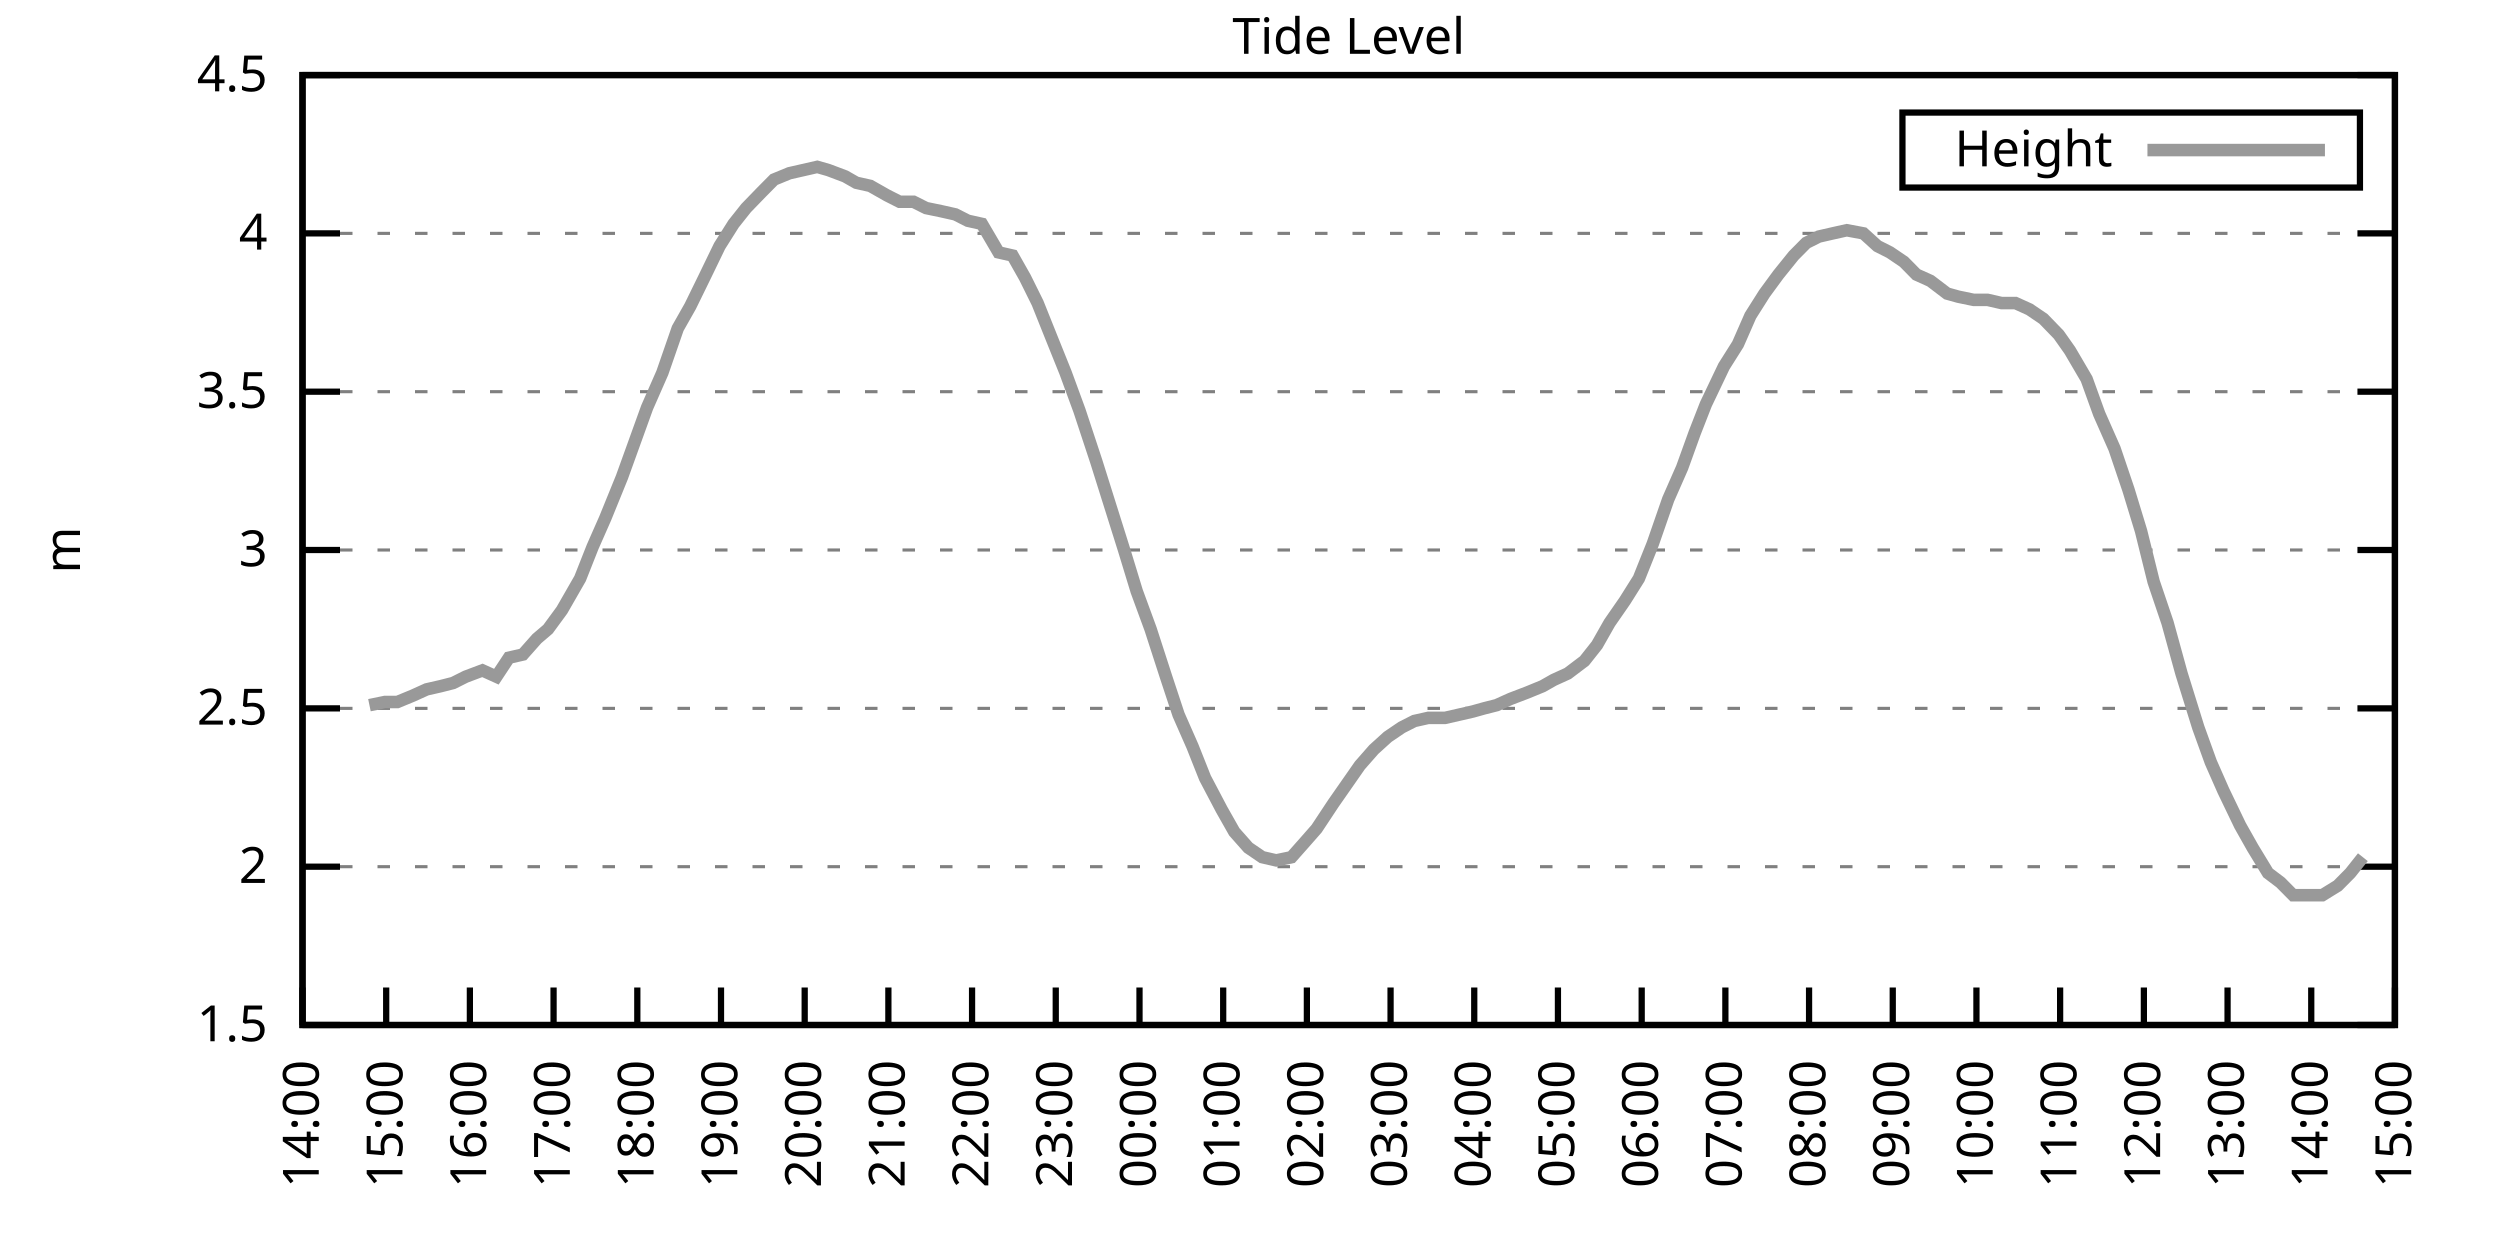
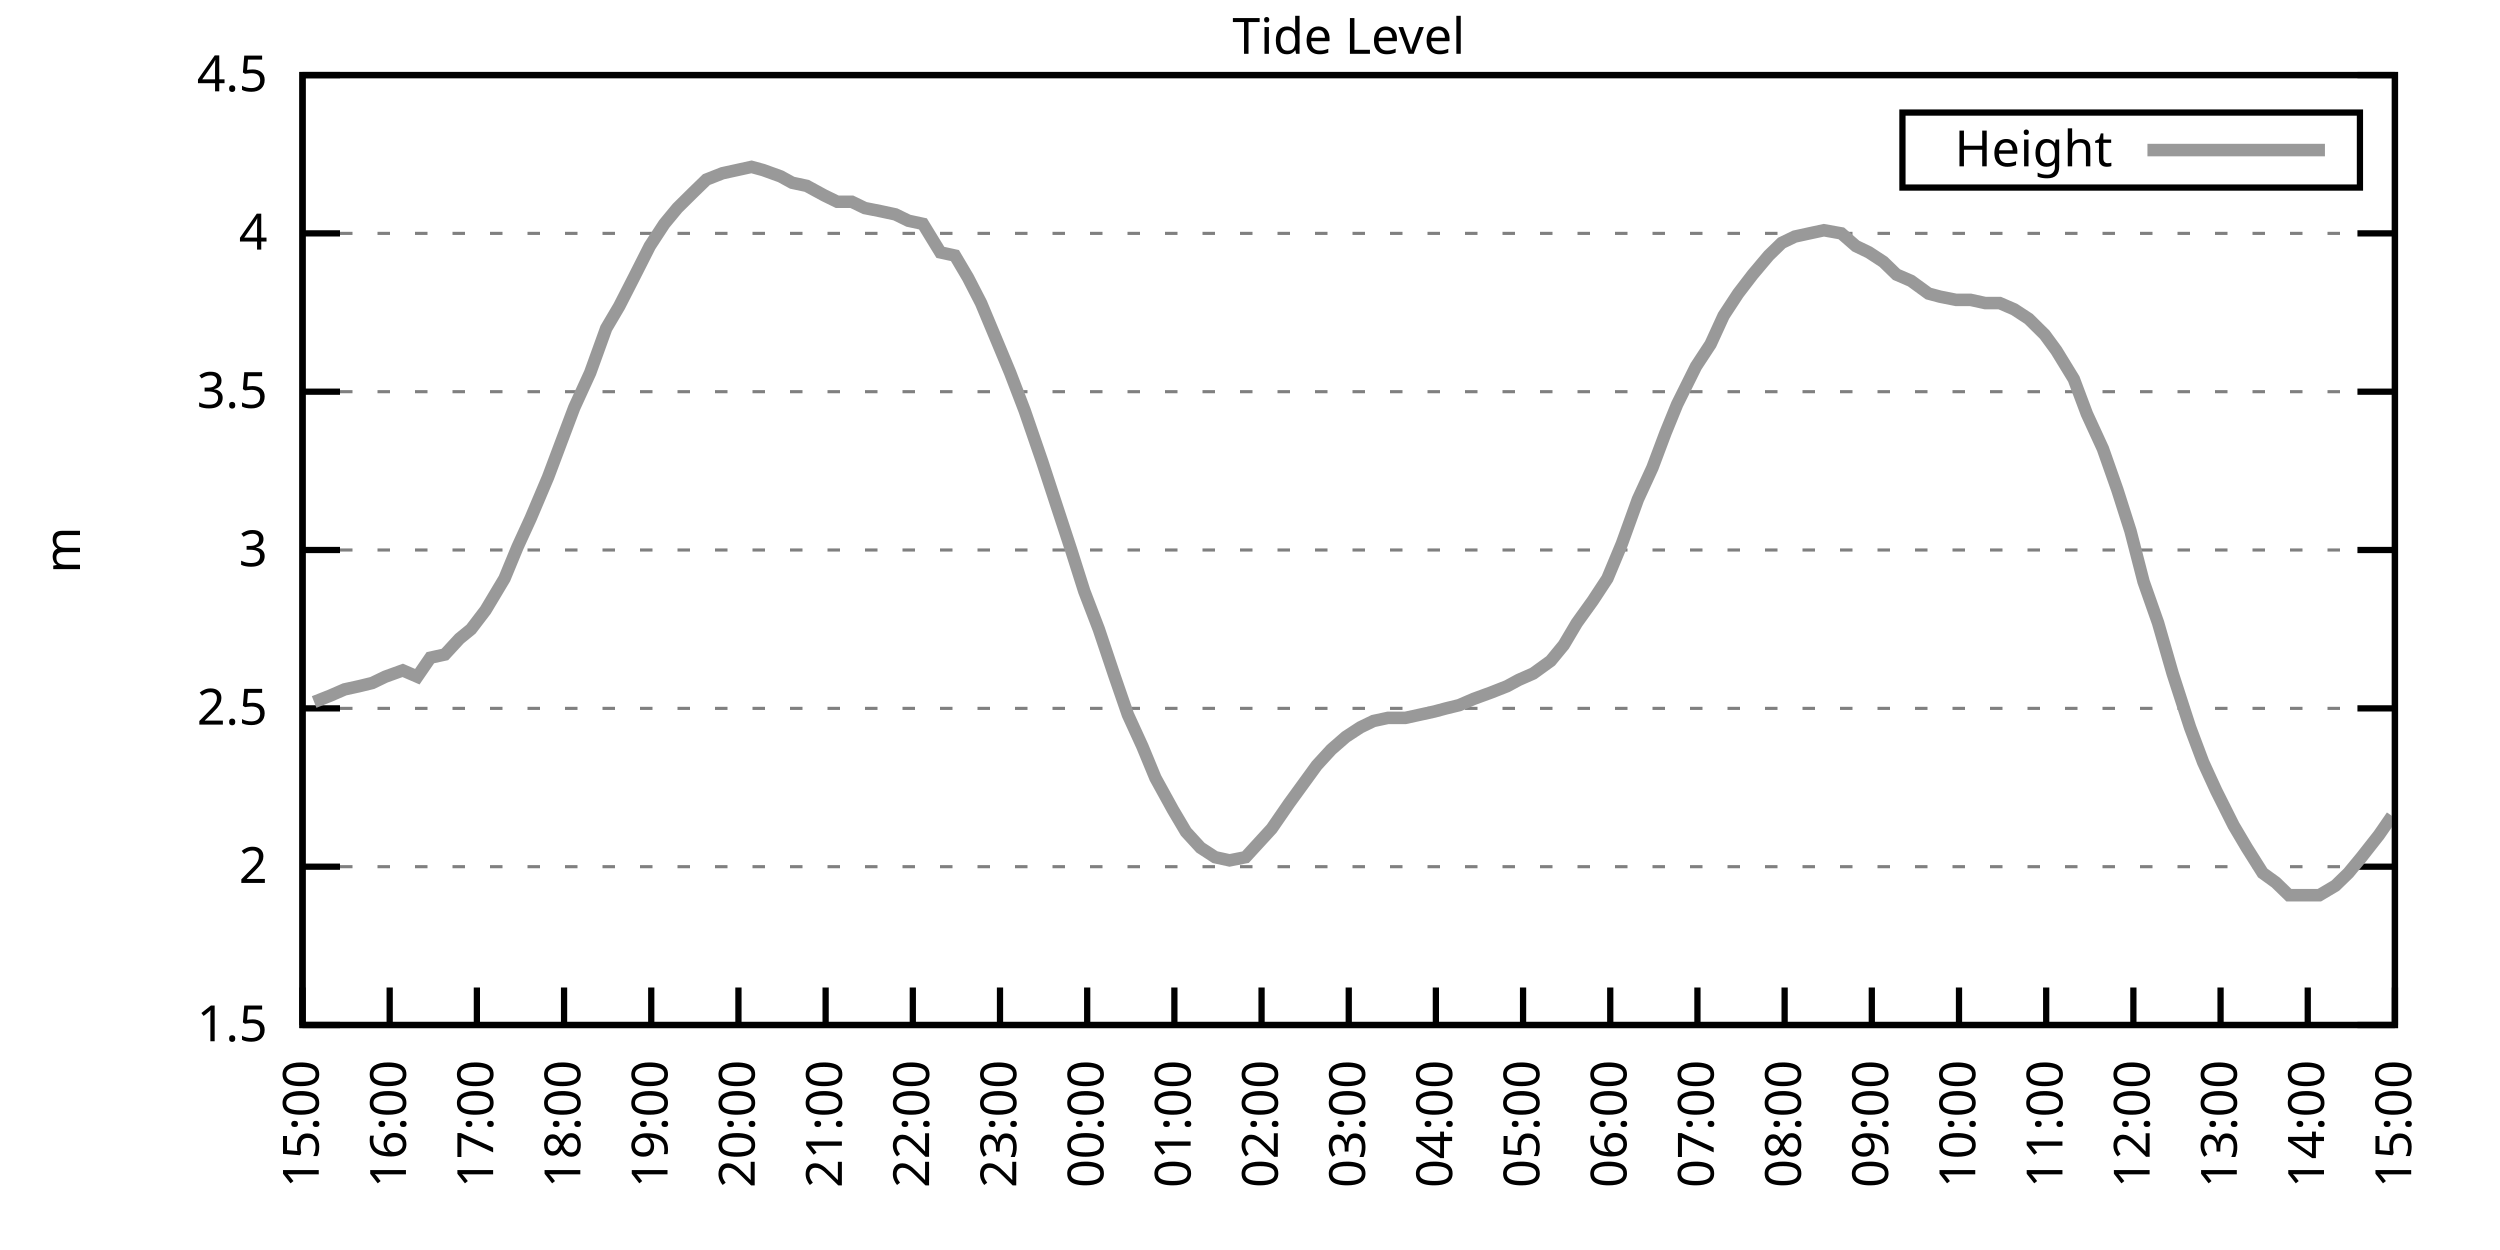
<svg xmlns="http://www.w3.org/2000/svg" xmlns:xlink="http://www.w3.org/1999/xlink" width="400" height="200" viewBox="0 0 400 200">
  <g id="gnuplot_canvas">
    <rect x="0" y="0" width="400" height="200" fill="none" />
    <defs>
      <circle id="gpDot" r="0.5" stroke-width="0.5" stroke="currentColor" />
      <path id="gpPt0" stroke-width="0.333" stroke="currentColor" d="M-1,0 h2 M0,-1 v2" />
      <path id="gpPt1" stroke-width="0.333" stroke="currentColor" d="M-1,-1 L1,1 M1,-1 L-1,1" />
      <path id="gpPt2" stroke-width="0.333" stroke="currentColor" d="M-1,0 L1,0 M0,-1 L0,1 M-1,-1 L1,1 M-1,1 L1,-1" />
      <rect id="gpPt3" stroke-width="0.333" stroke="currentColor" x="-1" y="-1" width="2" height="2" />
      <rect id="gpPt4" stroke-width="0.333" stroke="currentColor" fill="currentColor" x="-1" y="-1" width="2" height="2" />
      <circle id="gpPt5" stroke-width="0.333" stroke="currentColor" cx="0" cy="0" r="1" />
      <use xlink:href="#gpPt5" id="gpPt6" fill="currentColor" stroke="none" />
      <path id="gpPt7" stroke-width="0.333" stroke="currentColor" d="M0,-1.33 L-1.33,0.67 L1.33,0.67 z" />
      <use xlink:href="#gpPt7" id="gpPt8" fill="currentColor" stroke="none" />
      <use xlink:href="#gpPt7" id="gpPt9" stroke="currentColor" transform="rotate(180)" />
      <use xlink:href="#gpPt9" id="gpPt10" fill="currentColor" stroke="none" />
      <use xlink:href="#gpPt3" id="gpPt11" stroke="currentColor" transform="rotate(45)" />
      <use xlink:href="#gpPt11" id="gpPt12" fill="currentColor" stroke="none" />
      <path id="gpPt13" stroke-width="0.333" stroke="currentColor" d="M0,1.330 L1.265,0.411 L0.782,-1.067 L-0.782,-1.076 L-1.265,0.411 z" />
      <use xlink:href="#gpPt13" id="gpPt14" fill="currentColor" stroke="none" />
      <filter id="textbox" filterUnits="objectBoundingBox" x="0" y="0" height="1" width="1">
        <feFlood flood-color="white" flood-opacity="1" result="bgnd" />
        <feComposite in="SourceGraphic" in2="bgnd" operator="atop" />
      </filter>
      <filter id="greybox" filterUnits="objectBoundingBox" x="0" y="0" height="1" width="1">
        <feFlood flood-color="lightgrey" flood-opacity="1" result="grey" />
        <feComposite in="SourceGraphic" in2="grey" operator="atop" />
      </filter>
    </defs>
    <g fill="none" color="white" stroke="currentColor" stroke-width="1.00" stroke-linecap="butt" stroke-linejoin="miter">
</g>
    <g fill="none" color="black" stroke="currentColor" stroke-width="1.00" stroke-linecap="butt" stroke-linejoin="miter">
      <g stroke="none" shape-rendering="crispEdges">
        <polygon fill="rgb(255, 255, 255)" points="48.40,164.00 383.18,164.00 383.18,12.02 48.40,12.02 " />
      </g>
    </g>
    <g fill="none" color="black" stroke="currentColor" stroke-width="1.00" stroke-linecap="butt" stroke-linejoin="miter">
</g>
    <g fill="none" color="black" stroke="black" stroke-width="0.50" stroke-linecap="butt" stroke-linejoin="miter">
</g>
    <g fill="none" color="gray" stroke="currentColor" stroke-width="0.50" stroke-linecap="butt" stroke-linejoin="miter">
      <path stroke="gray" stroke-dasharray="2,4" class="gridline" d="M48.40,164.00 L383.19,164.00  " />
    </g>
    <g fill="none" color="gray" stroke="gray" stroke-width="1.00" stroke-linecap="butt" stroke-linejoin="miter">
</g>
    <g fill="none" color="black" stroke="currentColor" stroke-width="1.00" stroke-linecap="butt" stroke-linejoin="miter">
      <path stroke="black" d="M48.40,164.00 L54.40,164.00 M383.19,164.00 L377.19,164.00  " />
      <g transform="translate(42.80,166.60)" stroke="none" fill="black" font-family="Sans" font-size="8.00" text-anchor="end">
        <text>
          <tspan font-family="Sans"> 1.5</tspan>
        </text>
      </g>
    </g>
    <g fill="none" color="black" stroke="currentColor" stroke-width="1.00" stroke-linecap="butt" stroke-linejoin="miter">
</g>
    <g fill="none" color="black" stroke="black" stroke-width="0.50" stroke-linecap="butt" stroke-linejoin="miter">
</g>
    <g fill="none" color="gray" stroke="currentColor" stroke-width="0.50" stroke-linecap="butt" stroke-linejoin="miter">
      <path stroke="gray" stroke-dasharray="2,4" class="gridline" d="M48.40,138.67 L383.19,138.67  " />
    </g>
    <g fill="none" color="gray" stroke="gray" stroke-width="1.00" stroke-linecap="butt" stroke-linejoin="miter">
</g>
    <g fill="none" color="black" stroke="currentColor" stroke-width="1.00" stroke-linecap="butt" stroke-linejoin="miter">
      <path stroke="black" d="M48.40,138.67 L54.40,138.67 M383.19,138.67 L377.19,138.67  " />
      <g transform="translate(42.80,141.27)" stroke="none" fill="black" font-family="Sans" font-size="8.00" text-anchor="end">
        <text>
          <tspan font-family="Sans"> 2</tspan>
        </text>
      </g>
    </g>
    <g fill="none" color="black" stroke="currentColor" stroke-width="1.00" stroke-linecap="butt" stroke-linejoin="miter">
</g>
    <g fill="none" color="black" stroke="black" stroke-width="0.50" stroke-linecap="butt" stroke-linejoin="miter">
</g>
    <g fill="none" color="gray" stroke="currentColor" stroke-width="0.50" stroke-linecap="butt" stroke-linejoin="miter">
      <path stroke="gray" stroke-dasharray="2,4" class="gridline" d="M48.40,113.34 L383.19,113.34  " />
    </g>
    <g fill="none" color="gray" stroke="gray" stroke-width="1.00" stroke-linecap="butt" stroke-linejoin="miter">
</g>
    <g fill="none" color="black" stroke="currentColor" stroke-width="1.00" stroke-linecap="butt" stroke-linejoin="miter">
      <path stroke="black" d="M48.40,113.34 L54.40,113.34 M383.19,113.34 L377.19,113.34  " />
      <g transform="translate(42.80,115.94)" stroke="none" fill="black" font-family="Sans" font-size="8.00" text-anchor="end">
        <text>
          <tspan font-family="Sans"> 2.5</tspan>
        </text>
      </g>
    </g>
    <g fill="none" color="black" stroke="currentColor" stroke-width="1.00" stroke-linecap="butt" stroke-linejoin="miter">
</g>
    <g fill="none" color="black" stroke="black" stroke-width="0.50" stroke-linecap="butt" stroke-linejoin="miter">
</g>
    <g fill="none" color="gray" stroke="currentColor" stroke-width="0.50" stroke-linecap="butt" stroke-linejoin="miter">
      <path stroke="gray" stroke-dasharray="2,4" class="gridline" d="M48.40,88.00 L383.19,88.00  " />
    </g>
    <g fill="none" color="gray" stroke="gray" stroke-width="1.00" stroke-linecap="butt" stroke-linejoin="miter">
</g>
    <g fill="none" color="black" stroke="currentColor" stroke-width="1.00" stroke-linecap="butt" stroke-linejoin="miter">
      <path stroke="black" d="M48.40,88.00 L54.40,88.00 M383.19,88.00 L377.19,88.00  " />
      <g transform="translate(42.80,90.60)" stroke="none" fill="black" font-family="Sans" font-size="8.00" text-anchor="end">
        <text>
          <tspan font-family="Sans"> 3</tspan>
        </text>
      </g>
    </g>
    <g fill="none" color="black" stroke="currentColor" stroke-width="1.00" stroke-linecap="butt" stroke-linejoin="miter">
</g>
    <g fill="none" color="black" stroke="black" stroke-width="0.50" stroke-linecap="butt" stroke-linejoin="miter">
</g>
    <g fill="none" color="gray" stroke="currentColor" stroke-width="0.50" stroke-linecap="butt" stroke-linejoin="miter">
      <path stroke="gray" stroke-dasharray="2,4" class="gridline" d="M48.40,62.67 L383.19,62.67  " />
    </g>
    <g fill="none" color="gray" stroke="gray" stroke-width="1.00" stroke-linecap="butt" stroke-linejoin="miter">
</g>
    <g fill="none" color="black" stroke="currentColor" stroke-width="1.00" stroke-linecap="butt" stroke-linejoin="miter">
      <path stroke="black" d="M48.40,62.67 L54.40,62.67 M383.19,62.67 L377.19,62.67  " />
      <g transform="translate(42.80,65.27)" stroke="none" fill="black" font-family="Sans" font-size="8.00" text-anchor="end">
        <text>
          <tspan font-family="Sans"> 3.5</tspan>
        </text>
      </g>
    </g>
    <g fill="none" color="black" stroke="currentColor" stroke-width="1.00" stroke-linecap="butt" stroke-linejoin="miter">
</g>
    <g fill="none" color="black" stroke="black" stroke-width="0.50" stroke-linecap="butt" stroke-linejoin="miter">
</g>
    <g fill="none" color="gray" stroke="currentColor" stroke-width="0.50" stroke-linecap="butt" stroke-linejoin="miter">
      <path stroke="gray" stroke-dasharray="2,4" class="gridline" d="M48.40,37.34 L383.19,37.34  " />
    </g>
    <g fill="none" color="gray" stroke="gray" stroke-width="1.00" stroke-linecap="butt" stroke-linejoin="miter">
</g>
    <g fill="none" color="black" stroke="currentColor" stroke-width="1.00" stroke-linecap="butt" stroke-linejoin="miter">
      <path stroke="black" d="M48.40,37.34 L54.40,37.34 M383.19,37.34 L377.19,37.34  " />
      <g transform="translate(42.80,39.94)" stroke="none" fill="black" font-family="Sans" font-size="8.00" text-anchor="end">
        <text>
          <tspan font-family="Sans"> 4</tspan>
        </text>
      </g>
    </g>
    <g fill="none" color="black" stroke="currentColor" stroke-width="1.00" stroke-linecap="butt" stroke-linejoin="miter">
</g>
    <g fill="none" color="black" stroke="black" stroke-width="0.50" stroke-linecap="butt" stroke-linejoin="miter">
</g>
    <g fill="none" color="gray" stroke="currentColor" stroke-width="0.50" stroke-linecap="butt" stroke-linejoin="miter">
      <path stroke="gray" stroke-dasharray="2,4" class="gridline" d="M48.40,12.01 L383.19,12.01  " />
    </g>
    <g fill="none" color="gray" stroke="gray" stroke-width="1.00" stroke-linecap="butt" stroke-linejoin="miter">
</g>
    <g fill="none" color="black" stroke="currentColor" stroke-width="1.00" stroke-linecap="butt" stroke-linejoin="miter">
      <path stroke="black" d="M48.40,12.01 L54.40,12.01 M383.19,12.01 L377.19,12.01  " />
      <g transform="translate(42.80,14.61)" stroke="none" fill="black" font-family="Sans" font-size="8.00" text-anchor="end">
        <text>
          <tspan font-family="Sans"> 4.5</tspan>
        </text>
      </g>
    </g>
    <g fill="none" color="black" stroke="currentColor" stroke-width="1.00" stroke-linecap="butt" stroke-linejoin="miter">
      <path stroke="black" d="M48.40,164.00 L48.40,158.00  " />
      <g transform="translate(51.00,169.60) rotate(270.00)" stroke="none" fill="black" font-family="Sans" font-size="8.00" text-anchor="end">
        <text>
-           <tspan font-family="Sans">14:00</tspan>
-         </text>
-       </g>
-     </g>
-     <g fill="none" color="black" stroke="currentColor" stroke-width="1.00" stroke-linecap="butt" stroke-linejoin="miter">
-       <path stroke="black" d="M61.79,164.00 L61.79,158.00  " />
-       <g transform="translate(64.39,169.60) rotate(270.00)" stroke="none" fill="black" font-family="Sans" font-size="8.00" text-anchor="end">
-         <text>
          <tspan font-family="Sans">15:00</tspan>
        </text>
      </g>
    </g>
    <g fill="none" color="black" stroke="currentColor" stroke-width="1.00" stroke-linecap="butt" stroke-linejoin="miter">
-       <path stroke="black" d="M75.18,164.00 L75.18,158.00  " />
-       <g transform="translate(77.78,169.60) rotate(270.00)" stroke="none" fill="black" font-family="Sans" font-size="8.00" text-anchor="end">
+       <path stroke="black" d="M62.35,164.00 L62.35,158.00  " />
+       <g transform="translate(64.95,169.60) rotate(270.00)" stroke="none" fill="black" font-family="Sans" font-size="8.00" text-anchor="end">
        <text>
          <tspan font-family="Sans">16:00</tspan>
        </text>
      </g>
    </g>
    <g fill="none" color="black" stroke="currentColor" stroke-width="1.00" stroke-linecap="butt" stroke-linejoin="miter">
-       <path stroke="black" d="M88.57,164.00 L88.57,158.00  " />
-       <g transform="translate(91.17,169.60) rotate(270.00)" stroke="none" fill="black" font-family="Sans" font-size="8.00" text-anchor="end">
+       <path stroke="black" d="M76.30,164.00 L76.30,158.00  " />
+       <g transform="translate(78.90,169.60) rotate(270.00)" stroke="none" fill="black" font-family="Sans" font-size="8.00" text-anchor="end">
        <text>
          <tspan font-family="Sans">17:00</tspan>
        </text>
      </g>
    </g>
    <g fill="none" color="black" stroke="currentColor" stroke-width="1.00" stroke-linecap="butt" stroke-linejoin="miter">
-       <path stroke="black" d="M101.97,164.00 L101.97,158.00  " />
-       <g transform="translate(104.57,169.60) rotate(270.00)" stroke="none" fill="black" font-family="Sans" font-size="8.00" text-anchor="end">
+       <path stroke="black" d="M90.25,164.00 L90.25,158.00  " />
+       <g transform="translate(92.85,169.60) rotate(270.00)" stroke="none" fill="black" font-family="Sans" font-size="8.00" text-anchor="end">
        <text>
          <tspan font-family="Sans">18:00</tspan>
        </text>
      </g>
    </g>
    <g fill="none" color="black" stroke="currentColor" stroke-width="1.00" stroke-linecap="butt" stroke-linejoin="miter">
-       <path stroke="black" d="M115.36,164.00 L115.36,158.00  " />
-       <g transform="translate(117.96,169.60) rotate(270.00)" stroke="none" fill="black" font-family="Sans" font-size="8.00" text-anchor="end">
+       <path stroke="black" d="M104.20,164.00 L104.20,158.00  " />
+       <g transform="translate(106.80,169.60) rotate(270.00)" stroke="none" fill="black" font-family="Sans" font-size="8.00" text-anchor="end">
        <text>
          <tspan font-family="Sans">19:00</tspan>
        </text>
      </g>
    </g>
    <g fill="none" color="black" stroke="currentColor" stroke-width="1.00" stroke-linecap="butt" stroke-linejoin="miter">
-       <path stroke="black" d="M128.75,164.00 L128.75,158.00  " />
-       <g transform="translate(131.35,169.60) rotate(270.00)" stroke="none" fill="black" font-family="Sans" font-size="8.00" text-anchor="end">
+       <path stroke="black" d="M118.15,164.00 L118.15,158.00  " />
+       <g transform="translate(120.75,169.60) rotate(270.00)" stroke="none" fill="black" font-family="Sans" font-size="8.00" text-anchor="end">
        <text>
          <tspan font-family="Sans">20:00</tspan>
        </text>
      </g>
    </g>
    <g fill="none" color="black" stroke="currentColor" stroke-width="1.00" stroke-linecap="butt" stroke-linejoin="miter">
-       <path stroke="black" d="M142.14,164.00 L142.14,158.00  " />
-       <g transform="translate(144.74,169.60) rotate(270.00)" stroke="none" fill="black" font-family="Sans" font-size="8.00" text-anchor="end">
+       <path stroke="black" d="M132.10,164.00 L132.10,158.00  " />
+       <g transform="translate(134.70,169.60) rotate(270.00)" stroke="none" fill="black" font-family="Sans" font-size="8.00" text-anchor="end">
        <text>
          <tspan font-family="Sans">21:00</tspan>
        </text>
      </g>
    </g>
    <g fill="none" color="black" stroke="currentColor" stroke-width="1.00" stroke-linecap="butt" stroke-linejoin="miter">
-       <path stroke="black" d="M155.53,164.00 L155.53,158.00  " />
-       <g transform="translate(158.13,169.60) rotate(270.00)" stroke="none" fill="black" font-family="Sans" font-size="8.00" text-anchor="end">
+       <path stroke="black" d="M146.05,164.00 L146.05,158.00  " />
+       <g transform="translate(148.65,169.60) rotate(270.00)" stroke="none" fill="black" font-family="Sans" font-size="8.00" text-anchor="end">
        <text>
          <tspan font-family="Sans">22:00</tspan>
        </text>
      </g>
    </g>
    <g fill="none" color="black" stroke="currentColor" stroke-width="1.00" stroke-linecap="butt" stroke-linejoin="miter">
-       <path stroke="black" d="M168.92,164.00 L168.92,158.00  " />
-       <g transform="translate(171.52,169.60) rotate(270.00)" stroke="none" fill="black" font-family="Sans" font-size="8.00" text-anchor="end">
+       <path stroke="black" d="M160.00,164.00 L160.00,158.00  " />
+       <g transform="translate(162.60,169.60) rotate(270.00)" stroke="none" fill="black" font-family="Sans" font-size="8.00" text-anchor="end">
        <text>
          <tspan font-family="Sans">23:00</tspan>
        </text>
      </g>
    </g>
    <g fill="none" color="black" stroke="currentColor" stroke-width="1.00" stroke-linecap="butt" stroke-linejoin="miter">
-       <path stroke="black" d="M182.32,164.00 L182.32,158.00  " />
-       <g transform="translate(184.92,169.60) rotate(270.00)" stroke="none" fill="black" font-family="Sans" font-size="8.00" text-anchor="end">
+       <path stroke="black" d="M173.95,164.00 L173.95,158.00  " />
+       <g transform="translate(176.55,169.60) rotate(270.00)" stroke="none" fill="black" font-family="Sans" font-size="8.00" text-anchor="end">
        <text>
          <tspan font-family="Sans">00:00</tspan>
        </text>
      </g>
    </g>
    <g fill="none" color="black" stroke="currentColor" stroke-width="1.00" stroke-linecap="butt" stroke-linejoin="miter">
-       <path stroke="black" d="M195.71,164.00 L195.71,158.00  " />
-       <g transform="translate(198.31,169.60) rotate(270.00)" stroke="none" fill="black" font-family="Sans" font-size="8.00" text-anchor="end">
+       <path stroke="black" d="M187.90,164.00 L187.90,158.00  " />
+       <g transform="translate(190.50,169.60) rotate(270.00)" stroke="none" fill="black" font-family="Sans" font-size="8.00" text-anchor="end">
        <text>
          <tspan font-family="Sans">01:00</tspan>
        </text>
      </g>
    </g>
    <g fill="none" color="black" stroke="currentColor" stroke-width="1.00" stroke-linecap="butt" stroke-linejoin="miter">
-       <path stroke="black" d="M209.10,164.00 L209.10,158.00  " />
-       <g transform="translate(211.70,169.60) rotate(270.00)" stroke="none" fill="black" font-family="Sans" font-size="8.00" text-anchor="end">
+       <path stroke="black" d="M201.85,164.00 L201.85,158.00  " />
+       <g transform="translate(204.45,169.60) rotate(270.00)" stroke="none" fill="black" font-family="Sans" font-size="8.00" text-anchor="end">
        <text>
          <tspan font-family="Sans">02:00</tspan>
        </text>
      </g>
    </g>
    <g fill="none" color="black" stroke="currentColor" stroke-width="1.00" stroke-linecap="butt" stroke-linejoin="miter">
-       <path stroke="black" d="M222.49,164.00 L222.49,158.00  " />
-       <g transform="translate(225.09,169.60) rotate(270.00)" stroke="none" fill="black" font-family="Sans" font-size="8.00" text-anchor="end">
+       <path stroke="black" d="M215.80,164.00 L215.80,158.00  " />
+       <g transform="translate(218.40,169.60) rotate(270.00)" stroke="none" fill="black" font-family="Sans" font-size="8.00" text-anchor="end">
        <text>
          <tspan font-family="Sans">03:00</tspan>
        </text>
      </g>
    </g>
    <g fill="none" color="black" stroke="currentColor" stroke-width="1.00" stroke-linecap="butt" stroke-linejoin="miter">
-       <path stroke="black" d="M235.88,164.00 L235.88,158.00  " />
-       <g transform="translate(238.48,169.60) rotate(270.00)" stroke="none" fill="black" font-family="Sans" font-size="8.00" text-anchor="end">
+       <path stroke="black" d="M229.74,164.00 L229.74,158.00  " />
+       <g transform="translate(232.34,169.60) rotate(270.00)" stroke="none" fill="black" font-family="Sans" font-size="8.00" text-anchor="end">
        <text>
          <tspan font-family="Sans">04:00</tspan>
        </text>
      </g>
    </g>
    <g fill="none" color="black" stroke="currentColor" stroke-width="1.00" stroke-linecap="butt" stroke-linejoin="miter">
-       <path stroke="black" d="M249.27,164.00 L249.27,158.00  " />
-       <g transform="translate(251.87,169.60) rotate(270.00)" stroke="none" fill="black" font-family="Sans" font-size="8.00" text-anchor="end">
+       <path stroke="black" d="M243.69,164.00 L243.69,158.00  " />
+       <g transform="translate(246.29,169.60) rotate(270.00)" stroke="none" fill="black" font-family="Sans" font-size="8.00" text-anchor="end">
        <text>
          <tspan font-family="Sans">05:00</tspan>
        </text>
      </g>
    </g>
    <g fill="none" color="black" stroke="currentColor" stroke-width="1.00" stroke-linecap="butt" stroke-linejoin="miter">
-       <path stroke="black" d="M262.67,164.00 L262.67,158.00  " />
-       <g transform="translate(265.27,169.60) rotate(270.00)" stroke="none" fill="black" font-family="Sans" font-size="8.00" text-anchor="end">
+       <path stroke="black" d="M257.64,164.00 L257.64,158.00  " />
+       <g transform="translate(260.24,169.60) rotate(270.00)" stroke="none" fill="black" font-family="Sans" font-size="8.00" text-anchor="end">
        <text>
          <tspan font-family="Sans">06:00</tspan>
        </text>
      </g>
    </g>
    <g fill="none" color="black" stroke="currentColor" stroke-width="1.00" stroke-linecap="butt" stroke-linejoin="miter">
-       <path stroke="black" d="M276.06,164.00 L276.06,158.00  " />
-       <g transform="translate(278.66,169.60) rotate(270.00)" stroke="none" fill="black" font-family="Sans" font-size="8.00" text-anchor="end">
+       <path stroke="black" d="M271.59,164.00 L271.59,158.00  " />
+       <g transform="translate(274.19,169.60) rotate(270.00)" stroke="none" fill="black" font-family="Sans" font-size="8.00" text-anchor="end">
        <text>
          <tspan font-family="Sans">07:00</tspan>
        </text>
      </g>
    </g>
    <g fill="none" color="black" stroke="currentColor" stroke-width="1.00" stroke-linecap="butt" stroke-linejoin="miter">
-       <path stroke="black" d="M289.45,164.00 L289.45,158.00  " />
-       <g transform="translate(292.05,169.60) rotate(270.00)" stroke="none" fill="black" font-family="Sans" font-size="8.00" text-anchor="end">
+       <path stroke="black" d="M285.54,164.00 L285.54,158.00  " />
+       <g transform="translate(288.14,169.60) rotate(270.00)" stroke="none" fill="black" font-family="Sans" font-size="8.00" text-anchor="end">
        <text>
          <tspan font-family="Sans">08:00</tspan>
        </text>
      </g>
    </g>
    <g fill="none" color="black" stroke="currentColor" stroke-width="1.00" stroke-linecap="butt" stroke-linejoin="miter">
-       <path stroke="black" d="M302.84,164.00 L302.84,158.00  " />
-       <g transform="translate(305.44,169.60) rotate(270.00)" stroke="none" fill="black" font-family="Sans" font-size="8.00" text-anchor="end">
+       <path stroke="black" d="M299.49,164.00 L299.49,158.00  " />
+       <g transform="translate(302.09,169.60) rotate(270.00)" stroke="none" fill="black" font-family="Sans" font-size="8.00" text-anchor="end">
        <text>
          <tspan font-family="Sans">09:00</tspan>
        </text>
      </g>
    </g>
    <g fill="none" color="black" stroke="currentColor" stroke-width="1.00" stroke-linecap="butt" stroke-linejoin="miter">
-       <path stroke="black" d="M316.23,164.00 L316.23,158.00  " />
-       <g transform="translate(318.83,169.60) rotate(270.00)" stroke="none" fill="black" font-family="Sans" font-size="8.00" text-anchor="end">
+       <path stroke="black" d="M313.44,164.00 L313.44,158.00  " />
+       <g transform="translate(316.04,169.60) rotate(270.00)" stroke="none" fill="black" font-family="Sans" font-size="8.00" text-anchor="end">
        <text>
          <tspan font-family="Sans">10:00</tspan>
        </text>
      </g>
    </g>
    <g fill="none" color="black" stroke="currentColor" stroke-width="1.00" stroke-linecap="butt" stroke-linejoin="miter">
-       <path stroke="black" d="M329.62,164.00 L329.62,158.00  " />
-       <g transform="translate(332.22,169.60) rotate(270.00)" stroke="none" fill="black" font-family="Sans" font-size="8.00" text-anchor="end">
+       <path stroke="black" d="M327.39,164.00 L327.39,158.00  " />
+       <g transform="translate(329.99,169.60) rotate(270.00)" stroke="none" fill="black" font-family="Sans" font-size="8.00" text-anchor="end">
        <text>
          <tspan font-family="Sans">11:00</tspan>
        </text>
      </g>
    </g>
    <g fill="none" color="black" stroke="currentColor" stroke-width="1.00" stroke-linecap="butt" stroke-linejoin="miter">
-       <path stroke="black" d="M343.02,164.00 L343.02,158.00  " />
-       <g transform="translate(345.62,169.60) rotate(270.00)" stroke="none" fill="black" font-family="Sans" font-size="8.00" text-anchor="end">
+       <path stroke="black" d="M341.34,164.00 L341.34,158.00  " />
+       <g transform="translate(343.94,169.60) rotate(270.00)" stroke="none" fill="black" font-family="Sans" font-size="8.00" text-anchor="end">
        <text>
          <tspan font-family="Sans">12:00</tspan>
        </text>
      </g>
    </g>
    <g fill="none" color="black" stroke="currentColor" stroke-width="1.00" stroke-linecap="butt" stroke-linejoin="miter">
-       <path stroke="black" d="M356.41,164.00 L356.41,158.00  " />
-       <g transform="translate(359.01,169.60) rotate(270.00)" stroke="none" fill="black" font-family="Sans" font-size="8.00" text-anchor="end">
+       <path stroke="black" d="M355.29,164.00 L355.29,158.00  " />
+       <g transform="translate(357.89,169.60) rotate(270.00)" stroke="none" fill="black" font-family="Sans" font-size="8.00" text-anchor="end">
        <text>
          <tspan font-family="Sans">13:00</tspan>
        </text>
      </g>
    </g>
    <g fill="none" color="black" stroke="currentColor" stroke-width="1.00" stroke-linecap="butt" stroke-linejoin="miter">
-       <path stroke="black" d="M369.80,164.00 L369.80,158.00  " />
-       <g transform="translate(372.40,169.60) rotate(270.00)" stroke="none" fill="black" font-family="Sans" font-size="8.00" text-anchor="end">
+       <path stroke="black" d="M369.24,164.00 L369.24,158.00  " />
+       <g transform="translate(371.84,169.60) rotate(270.00)" stroke="none" fill="black" font-family="Sans" font-size="8.00" text-anchor="end">
        <text>
          <tspan font-family="Sans">14:00</tspan>
        </text>
      </g>
    </g>
    <g fill="none" color="black" stroke="currentColor" stroke-width="1.00" stroke-linecap="butt" stroke-linejoin="miter">
      <path stroke="black" d="M383.19,164.00 L383.19,158.00  " />
      <g transform="translate(385.79,169.60) rotate(270.00)" stroke="none" fill="black" font-family="Sans" font-size="8.00" text-anchor="end">
        <text>
          <tspan font-family="Sans">15:00</tspan>
        </text>
      </g>
    </g>
    <g fill="none" color="black" stroke="currentColor" stroke-width="1.00" stroke-linecap="butt" stroke-linejoin="miter">
</g>
    <g fill="none" color="black" stroke="currentColor" stroke-width="1.00" stroke-linecap="butt" stroke-linejoin="miter">
      <path stroke="black" d="M48.40,12.01 L48.40,164.00 L383.19,164.00 L383.19,12.01 L48.40,12.01 Z  " />
    </g>
    <g fill="none" color="black" stroke="currentColor" stroke-width="1.00" stroke-linecap="butt" stroke-linejoin="miter">
</g>
    <g fill="none" color="black" stroke="currentColor" stroke-width="1.00" stroke-linecap="butt" stroke-linejoin="miter">
      <path stroke="black" d="M304.39,30.01 L304.39,18.01 L377.59,18.01 L377.59,30.01 L304.39,30.01 Z  " />
    </g>
    <g id="Tide_level_plot_1">
      <g fill="none" color="white" stroke="black" stroke-width="2.00" stroke-linecap="butt" stroke-linejoin="miter">
</g>
      <g fill="none" color="black" stroke="currentColor" stroke-width="2.00" stroke-linecap="butt" stroke-linejoin="miter">
        <g transform="translate(337.99,26.61)" stroke="none" fill="black" font-family="Sans" font-size="8.00" text-anchor="end">
          <text>
            <tspan font-family="Sans">Height</tspan>
          </text>
        </g>
      </g>
      <g fill="none" color="black" stroke="currentColor" stroke-width="2.00" stroke-linecap="butt" stroke-linejoin="miter">
-         <path stroke="rgb(153, 153, 153)" d="M343.59,24.01 L371.99,24.01 M59.11,112.83 L61.57,112.32 L63.58,112.32 L66.03,111.31 L68.26,110.30 L70.50,109.79   L72.50,109.28 L74.51,108.27 L77.19,107.26 L79.42,108.27 L81.43,105.23 L83.66,104.72 L85.90,102.19 L87.68,100.67   L89.91,97.63 L92.82,92.56 L94.82,87.50 L96.83,82.94 L99.51,76.35 L101.52,70.78 L103.53,65.21 L105.98,59.63   L108.44,52.54 L110.45,48.99 L112.68,44.43 L115.13,39.37 L117.37,35.82 L119.38,33.29 L121.83,30.76 L123.84,28.73   L126.29,27.72 L128.53,27.21 L130.76,26.70 L132.54,27.21 L135.22,28.22 L137.01,29.24 L139.24,29.74 L141.92,31.26   L143.93,32.28 L146.16,32.28 L148.17,33.29 L150.62,33.80 L152.85,34.30 L154.86,35.32 L157.10,35.82 L159.77,40.38   L162.01,40.89 L164.01,44.43 L166.02,48.49 L168.25,54.06 L170.49,59.63 L172.72,65.71 L175.40,73.82 L177.63,80.91   L179.86,88.00 L181.87,94.59 L184.10,100.67 L186.56,108.27 L188.57,114.35 L190.80,119.42 L192.81,124.48 L195.48,129.55   L197.49,133.10 L199.73,135.63 L201.96,137.15 L204.19,137.66 L206.64,137.15 L208.88,134.62 L210.66,132.59 L213.34,128.54   L217.58,122.46 L219.81,119.92 L222.04,117.90 L224.28,116.38 L226.29,115.36 L228.52,114.86 L231.20,114.86 L233.43,114.35   L235.66,113.84 L237.44,113.34 L239.45,112.83 L241.69,111.82 L244.36,110.80 L246.82,109.79 L248.60,108.78 L250.84,107.76   L253.51,105.74 L255.52,103.20 L257.53,99.66 L259.99,96.11 L262.22,92.56 L264.45,86.99 L266.91,79.90 L269.14,74.83   L271.15,69.26 L272.93,64.70 L275.83,58.62 L278.07,55.07 L280.07,50.51 L282.31,46.97 L284.54,43.93 L286.99,40.89   L289.00,38.86 L291.01,37.85 L293.24,37.34 L295.48,36.84 L298.15,37.34 L300.39,39.37 L302.39,40.38 L304.63,41.90   L306.63,43.93 L308.87,44.94 L311.54,46.97 L313.33,47.47 L315.79,47.98 L318.02,47.98 L320.25,48.49 L322.48,48.49   L324.71,49.50 L326.95,51.02 L329.40,53.55 L331.19,56.09 L333.86,60.65 L335.87,66.22 L338.33,71.79 L340.56,78.38   L342.57,84.97 L344.58,93.07 L346.81,99.66 L349.04,107.76 L351.72,116.38 L353.73,121.95 L355.74,126.51 L358.42,132.08   L360.42,135.63 L362.88,139.68 L364.89,141.20 L366.90,143.23 L369.35,143.23 L371.58,143.23 L374.04,141.71 L376.05,139.68   L378.06,137.15  " />
+         <path stroke="rgb(153, 153, 153)" d="M343.59,24.01 L371.99,24.01 M50.26,112.32 L52.82,111.31 L55.14,110.30 L57.47,109.79 L59.56,109.28 L61.65,108.27   L64.44,107.26 L66.77,108.27 L68.86,105.23 L71.18,104.72 L73.51,102.19 L75.37,100.67 L77.69,97.63 L80.72,92.56   L82.81,87.50 L84.90,82.94 L87.69,76.35 L89.78,70.78 L91.88,65.21 L94.43,59.63 L96.99,52.54 L99.08,48.99   L101.41,44.43 L103.97,39.37 L106.29,35.82 L108.38,33.29 L110.94,30.76 L113.03,28.73 L115.59,27.72 L117.92,27.21   L120.24,26.70 L122.10,27.21 L124.89,28.22 L126.75,29.24 L129.08,29.74 L131.87,31.26 L133.96,32.28 L136.28,32.28   L138.37,33.29 L140.93,33.80 L143.26,34.30 L145.35,35.32 L147.67,35.82 L150.46,40.38 L152.79,40.89 L154.88,44.43   L156.97,48.49 L159.30,54.06 L161.62,59.63 L163.95,65.71 L166.74,73.82 L169.06,80.91 L171.39,88.00 L173.48,94.59   L175.81,100.67 L178.36,108.27 L180.46,114.35 L182.78,119.42 L184.87,124.48 L187.66,129.55 L189.76,133.10 L192.08,135.63   L194.41,137.15 L196.73,137.66 L199.29,137.15 L201.61,134.62 L203.47,132.59 L206.26,128.54 L210.68,122.46 L213.01,119.92   L215.33,117.90 L217.65,116.38 L219.75,115.36 L222.07,114.86 L224.86,114.86 L227.19,114.35 L229.51,113.84 L231.37,113.34   L233.46,112.83 L235.79,111.82 L238.58,110.80 L241.14,109.79 L243.00,108.78 L245.32,107.76 L248.11,105.74 L250.20,103.20   L252.30,99.66 L254.85,96.11 L257.18,92.56 L259.50,86.99 L262.06,79.90 L264.39,74.83 L266.48,69.26 L268.34,64.70   L271.36,58.62 L273.69,55.07 L275.78,50.51 L278.10,46.97 L280.43,43.93 L282.99,40.89 L285.08,38.86 L287.17,37.85   L289.50,37.34 L291.82,36.84 L294.61,37.34 L296.94,39.37 L299.03,40.38 L301.35,41.90 L303.44,43.93 L305.77,44.94   L308.56,46.97 L310.42,47.47 L312.98,47.98 L315.30,47.98 L317.63,48.49 L319.95,48.49 L322.28,49.50 L324.60,51.02   L327.16,53.55 L329.02,56.09 L331.81,60.65 L333.90,66.22 L336.46,71.79 L338.78,78.38 L340.88,84.97 L342.97,93.07   L345.29,99.66 L347.62,107.76 L350.41,116.38 L352.50,121.95 L354.59,126.51 L357.38,132.08 L359.48,135.63 L362.03,139.68   L364.13,141.20 L366.22,143.23 L368.78,143.23 L371.10,143.23 L373.66,141.71 L375.75,139.68 L377.84,137.15 L380.63,133.60   L382.73,130.56  " />
      </g>
    </g>
    <g fill="none" color="black" stroke="currentColor" stroke-width="2.00" stroke-linecap="butt" stroke-linejoin="miter">
</g>
    <g fill="none" color="black" stroke="black" stroke-width="1.00" stroke-linecap="butt" stroke-linejoin="miter">
</g>
    <g fill="none" color="black" stroke="currentColor" stroke-width="1.00" stroke-linecap="butt" stroke-linejoin="miter">
      <path stroke="black" d="M48.40,12.01 L48.40,164.00 L383.19,164.00 L383.19,12.01 L48.40,12.01 Z  " />
      <g transform="translate(12.80,88.01) rotate(270.00)" stroke="none" fill="black" font-family="Sans" font-size="8.00" text-anchor="middle">
        <text>
          <tspan font-family="Sans">m</tspan>
        </text>
      </g>
    </g>
    <g fill="none" color="black" stroke="currentColor" stroke-width="1.00" stroke-linecap="butt" stroke-linejoin="miter">
</g>
    <g fill="none" color="black" stroke="currentColor" stroke-width="1.00" stroke-linecap="butt" stroke-linejoin="miter">
      <g transform="translate(215.79,8.61)" stroke="none" fill="black" font-family="Sans" font-size="8.00" text-anchor="middle">
        <text>
          <tspan font-family="Sans">Tide Level</tspan>
        </text>
      </g>
    </g>
    <g fill="none" color="black" stroke="currentColor" stroke-width="1.00" stroke-linecap="butt" stroke-linejoin="miter">
</g>
  </g>
</svg>
